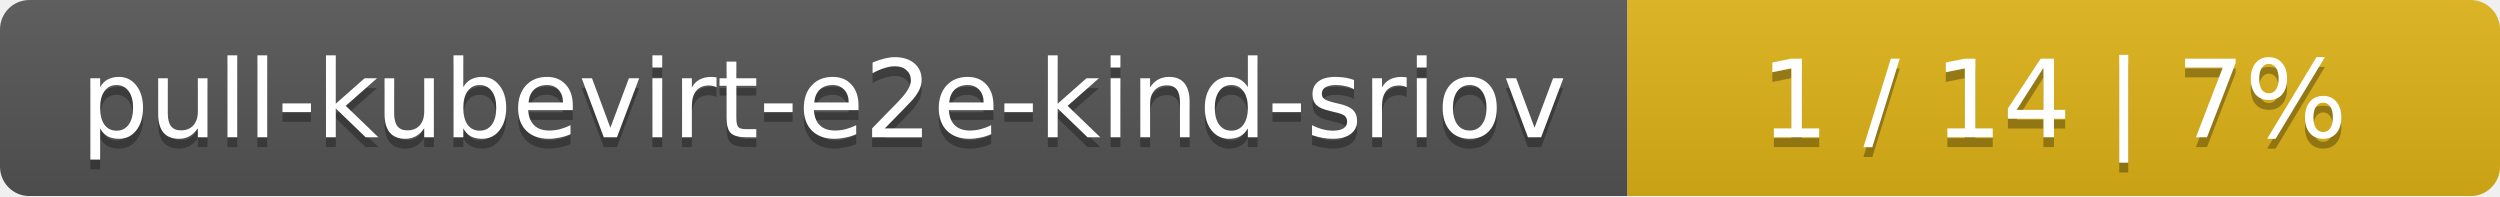
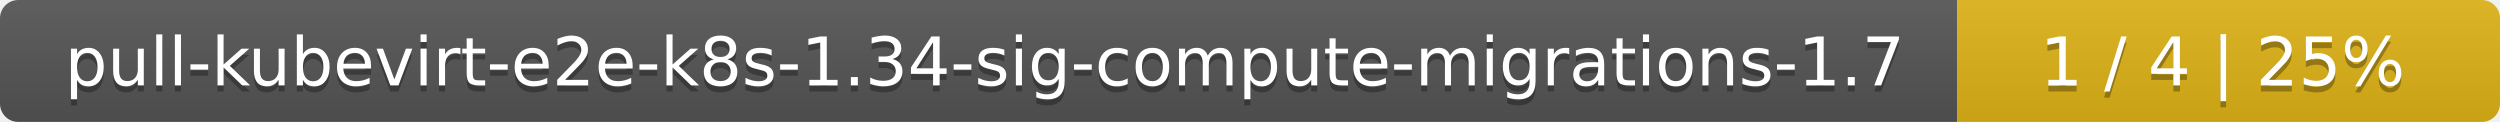
- <svg xmlns="http://www.w3.org/2000/svg" width="255" height="20">
+ <svg xmlns="http://www.w3.org/2000/svg" width="410" height="20">
  <linearGradient id="smooth" x2="0" y2="100%">
    <stop offset="0" stop-color="#bbb" stop-opacity=".1" />
    <stop offset="1" stop-opacity=".1" />
  </linearGradient>
  <mask id="round">
-     <rect width="255" height="20" rx="3" fill="#fff" />
+     <rect width="410" height="20" rx="3" fill="#fff" />
  </mask>
  <g mask="url(#round)">
-     <rect width="166" height="20" fill="#555" />
-     <rect x="166" width="89" height="20" fill="#dfb317" />
-     <rect width="255" height="20" fill="url(#smooth)" />
+     <rect width="321" height="20" fill="#555" />
+     <rect x="321" width="89" height="20" fill="#dfb317" />
+     <rect width="410" height="20" fill="url(#smooth)" />
  </g>
  <g fill="#fff" text-anchor="middle" font-family="DejaVu Sans,Verdana,Geneva,sans-serif" font-size="11">
-     <text x="84" y="15" fill="#010101" fill-opacity=".3">pull-kubevirt-e2e-kind-sriov</text>
-     <text x="84" y="14">pull-kubevirt-e2e-kind-sriov</text>
-     <text x="209.5" y="15" fill="#010101" fill-opacity=".3">1 / 14    |    7%</text>
-     <text x="209.5" y="14">1 / 14    |    7%</text>
+     <text x="161.5" y="15" fill="#010101" fill-opacity=".3">pull-kubevirt-e2e-k8s-1.34-sig-compute-migrations-1.7</text>
+     <text x="161.5" y="14">pull-kubevirt-e2e-k8s-1.34-sig-compute-migrations-1.7</text>
+     <text x="364.5" y="15" fill="#010101" fill-opacity=".3">1 / 4    |    25%</text>
+     <text x="364.5" y="14">1 / 4    |    25%</text>
  </g>
</svg>
